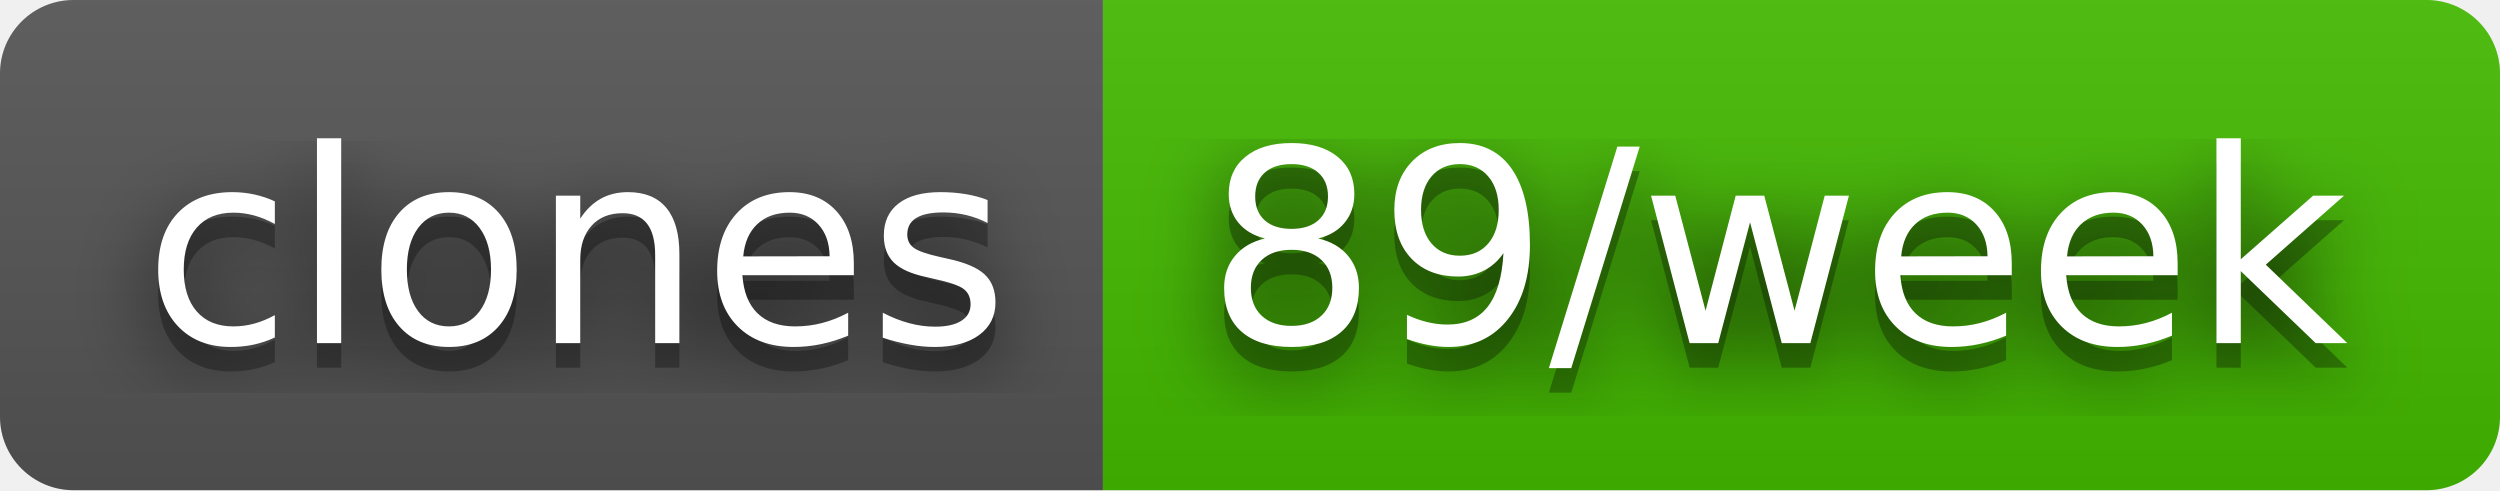
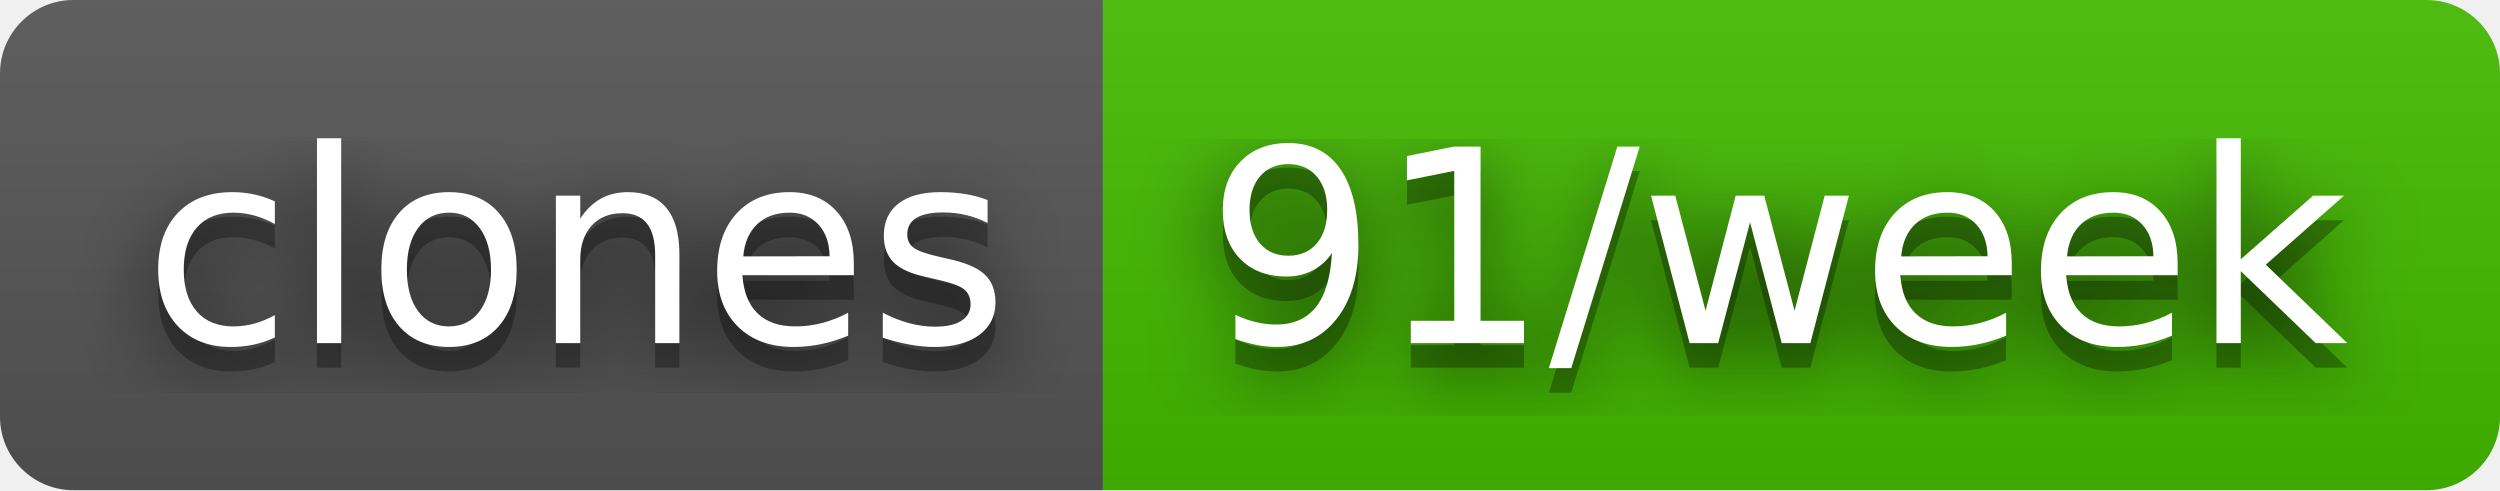
- <svg xmlns="http://www.w3.org/2000/svg" width="102" height="20" role="img" aria-label="clones: 89/week">
+ <svg xmlns="http://www.w3.org/2000/svg" width="102" height="20" role="img" aria-label="clones: 91/week">
  <filter id="blur">
    <feGaussianBlur stdDeviation="16" />
  </filter>
  <linearGradient id="s" x2="0" y2="100%">
    <stop offset="0" stop-color="#bbb" stop-opacity=".1" />
    <stop offset="1" stop-opacity=".1" />
  </linearGradient>
  <clipPath id="r">
    <rect width="102" height="20" rx="3" />
  </clipPath>
  <g clip-path="url(#r)">
    <rect width="45" height="20" fill="#555" />
    <rect x="45" width="57" height="20" fill="#4b0" />
    <rect width="102" height="20" fill="url(#s)" />
  </g>
  <g fill="#fff" text-anchor="middle" font-family="Verdana,Geneva,DejaVu Sans,sans-serif" text-rendering="geometricPrecision" font-size="110">
    <g transform="scale(.1)">
      <g aria-hidden="true" fill="#010101">
        <text x="235" y="150" fill-opacity=".8" filter="url(#blur)" textLength="350">clones</text>
        <text x="235" y="150" fill-opacity=".3" textLength="350">clones</text>
      </g>
      <text x="235" y="140" textLength="350">clones</text>
    </g>
    <g transform="scale(.1)">
      <g aria-hidden="true" fill="#010101">
-         <text x="725" y="150" fill-opacity=".8" filter="url(#blur)" textLength="470">89/week</text>
-         <text x="725" y="150" fill-opacity=".3" textLength="470">89/week</text>
+         <text x="725" y="150" fill-opacity=".8" filter="url(#blur)" textLength="470">91/week</text>
+         <text x="725" y="150" fill-opacity=".3" textLength="470">91/week</text>
      </g>
-       <text x="725" y="140" textLength="470">89/week</text>
+       <text x="725" y="140" textLength="470">91/week</text>
    </g>
  </g>
</svg>
